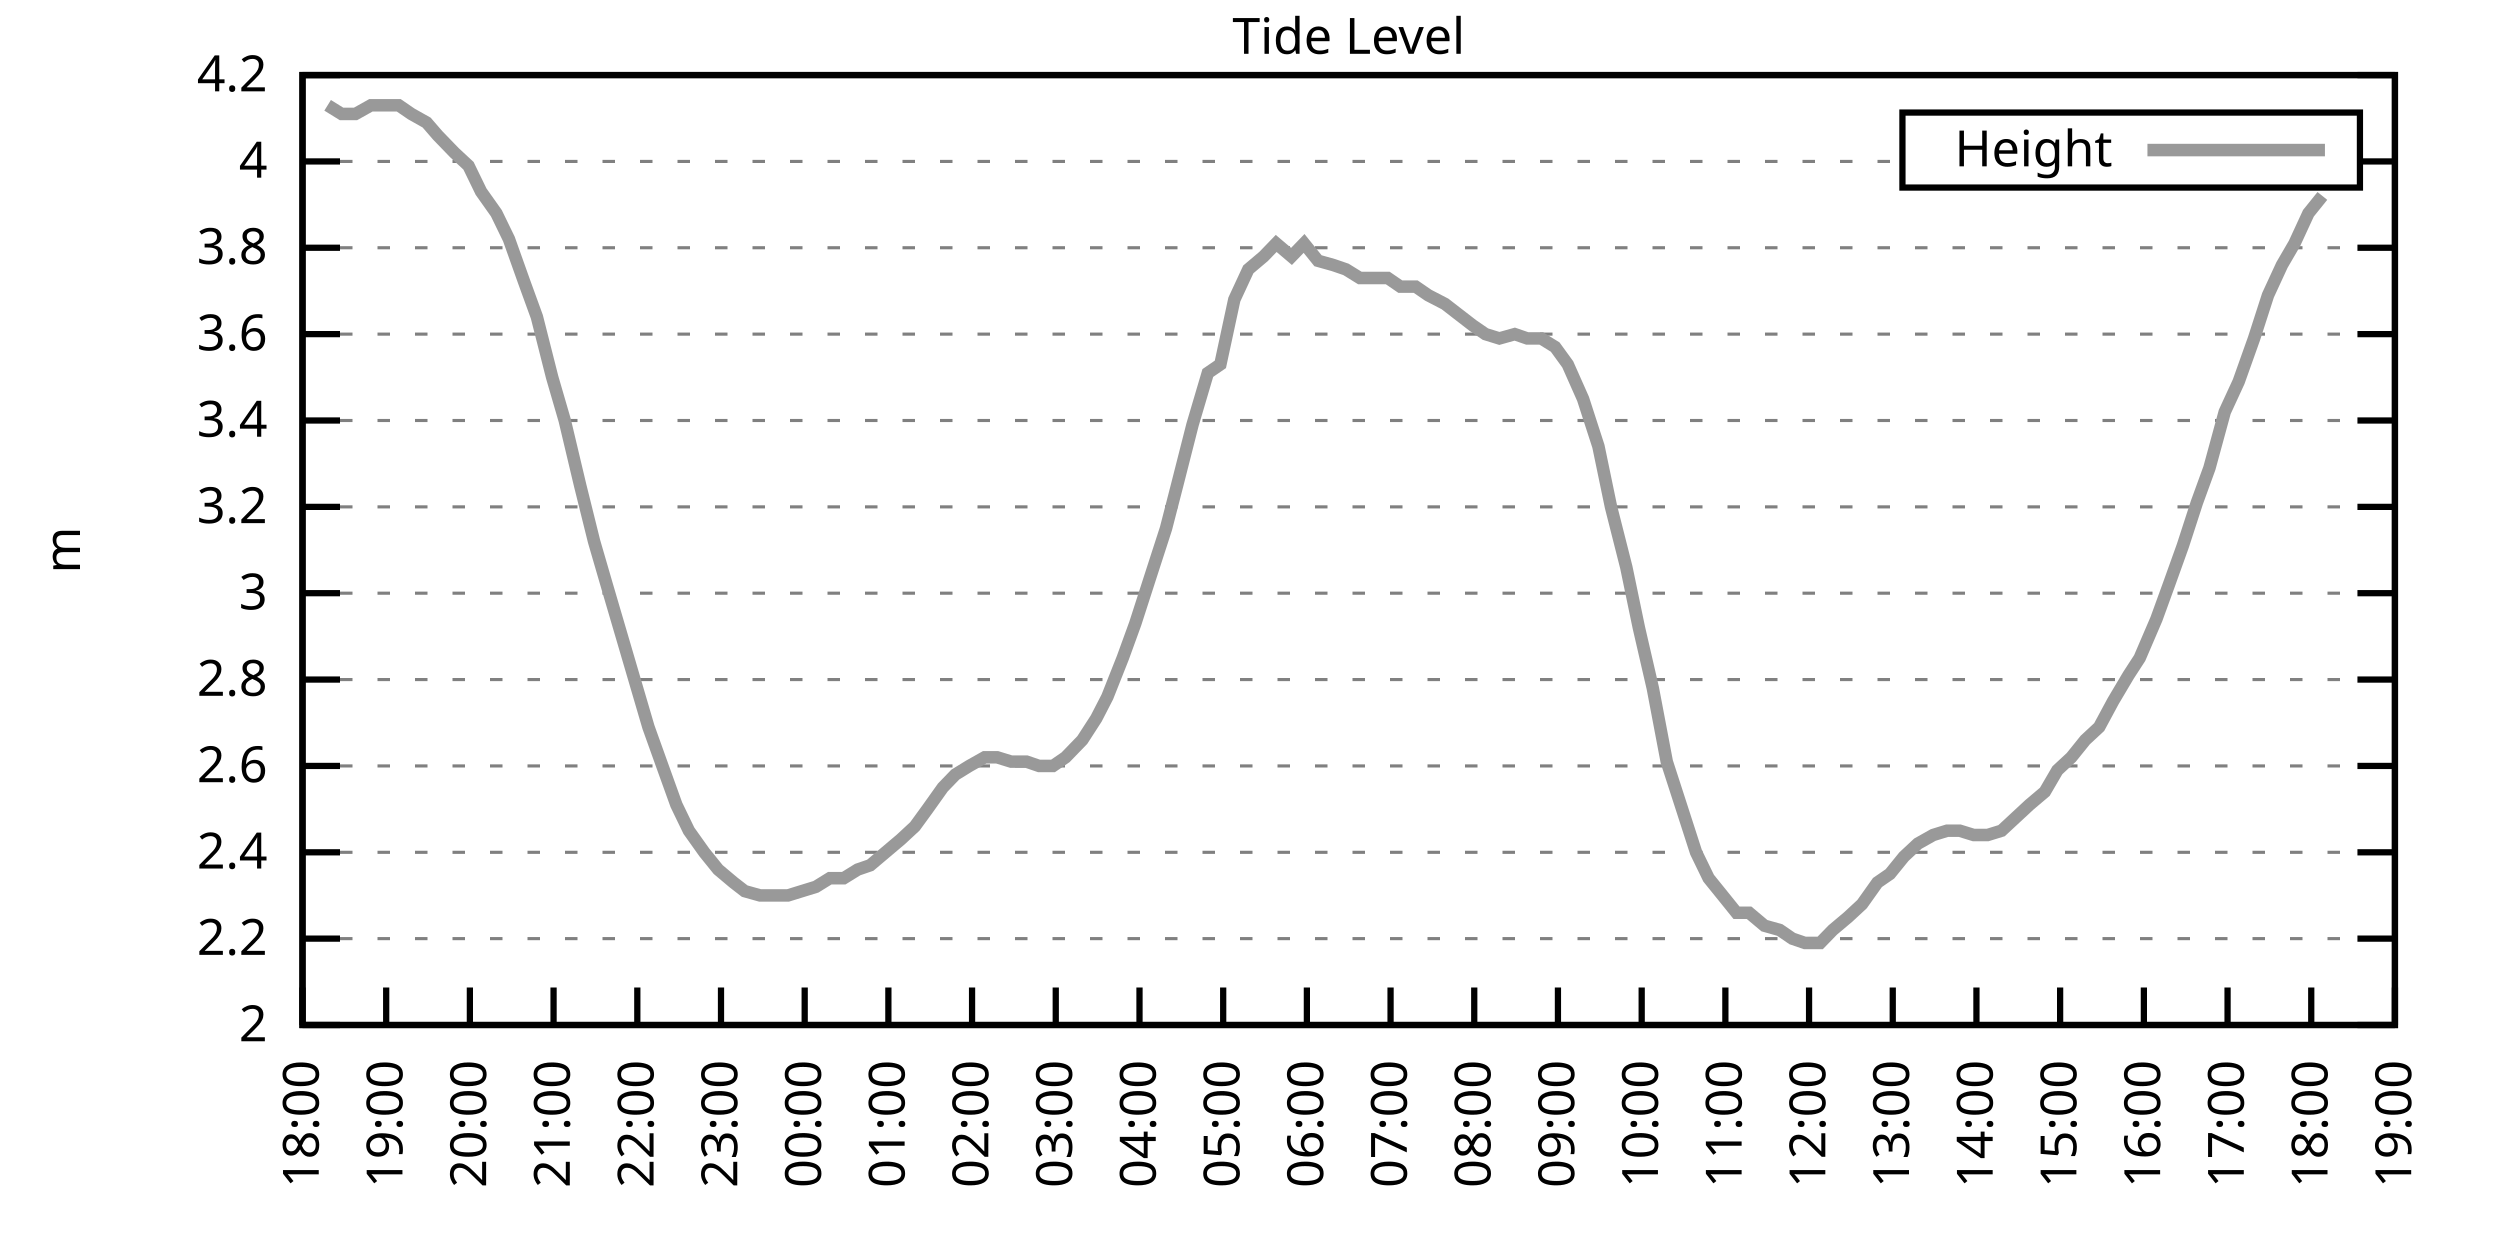
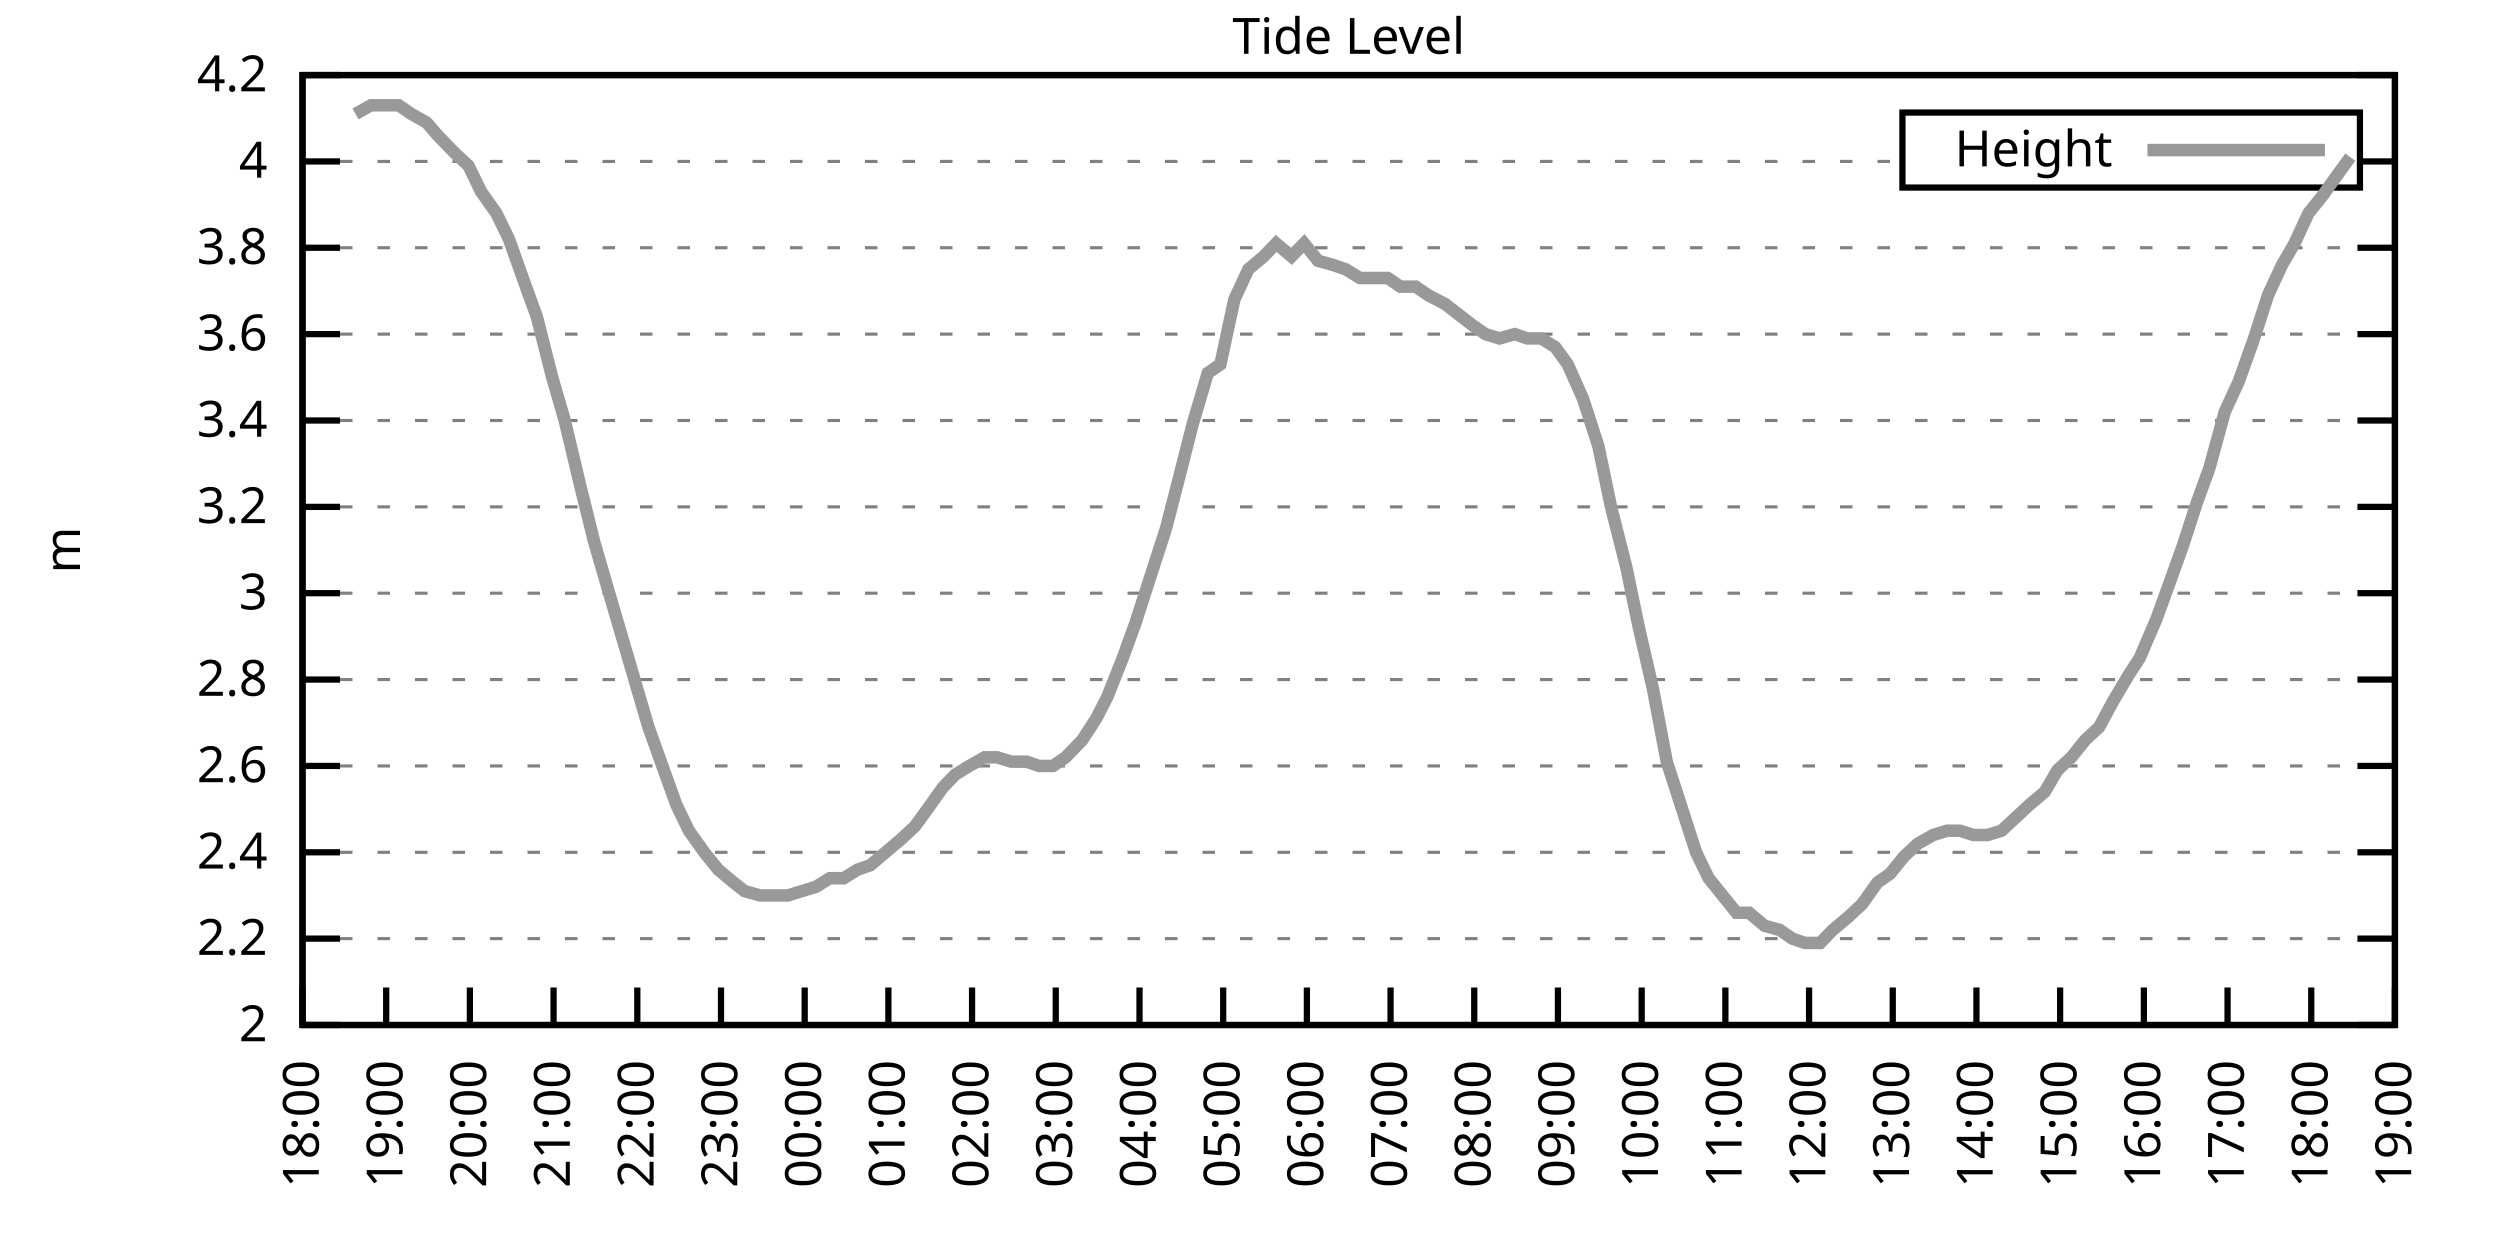
<svg xmlns="http://www.w3.org/2000/svg" xmlns:xlink="http://www.w3.org/1999/xlink" width="400" height="200" viewBox="0 0 400 200">
  <g id="gnuplot_canvas">
    <rect x="0" y="0" width="400" height="200" fill="none" />
    <defs>
      <circle id="gpDot" r="0.5" stroke-width="0.5" stroke="currentColor" />
      <path id="gpPt0" stroke-width="0.333" stroke="currentColor" d="M-1,0 h2 M0,-1 v2" />
      <path id="gpPt1" stroke-width="0.333" stroke="currentColor" d="M-1,-1 L1,1 M1,-1 L-1,1" />
      <path id="gpPt2" stroke-width="0.333" stroke="currentColor" d="M-1,0 L1,0 M0,-1 L0,1 M-1,-1 L1,1 M-1,1 L1,-1" />
      <rect id="gpPt3" stroke-width="0.333" stroke="currentColor" x="-1" y="-1" width="2" height="2" />
      <rect id="gpPt4" stroke-width="0.333" stroke="currentColor" fill="currentColor" x="-1" y="-1" width="2" height="2" />
      <circle id="gpPt5" stroke-width="0.333" stroke="currentColor" cx="0" cy="0" r="1" />
      <use xlink:href="#gpPt5" id="gpPt6" fill="currentColor" stroke="none" />
      <path id="gpPt7" stroke-width="0.333" stroke="currentColor" d="M0,-1.33 L-1.33,0.67 L1.33,0.67 z" />
      <use xlink:href="#gpPt7" id="gpPt8" fill="currentColor" stroke="none" />
      <use xlink:href="#gpPt7" id="gpPt9" stroke="currentColor" transform="rotate(180)" />
      <use xlink:href="#gpPt9" id="gpPt10" fill="currentColor" stroke="none" />
      <use xlink:href="#gpPt3" id="gpPt11" stroke="currentColor" transform="rotate(45)" />
      <use xlink:href="#gpPt11" id="gpPt12" fill="currentColor" stroke="none" />
      <path id="gpPt13" stroke-width="0.333" stroke="currentColor" d="M0,1.330 L1.265,0.411 L0.782,-1.067 L-0.782,-1.076 L-1.265,0.411 z" />
      <use xlink:href="#gpPt13" id="gpPt14" fill="currentColor" stroke="none" />
      <filter id="textbox" filterUnits="objectBoundingBox" x="0" y="0" height="1" width="1">
        <feFlood flood-color="white" flood-opacity="1" result="bgnd" />
        <feComposite in="SourceGraphic" in2="bgnd" operator="atop" />
      </filter>
      <filter id="greybox" filterUnits="objectBoundingBox" x="0" y="0" height="1" width="1">
        <feFlood flood-color="lightgrey" flood-opacity="1" result="grey" />
        <feComposite in="SourceGraphic" in2="grey" operator="atop" />
      </filter>
    </defs>
    <g fill="none" color="white" stroke="currentColor" stroke-width="1.00" stroke-linecap="butt" stroke-linejoin="miter">
</g>
    <g fill="none" color="black" stroke="currentColor" stroke-width="1.00" stroke-linecap="butt" stroke-linejoin="miter">
      <g stroke="none" shape-rendering="crispEdges">
        <polygon fill="rgb(255, 255, 255)" points="48.40,164.00 383.18,164.00 383.18,12.02 48.40,12.02 " />
      </g>
    </g>
    <g fill="none" color="black" stroke="currentColor" stroke-width="1.00" stroke-linecap="butt" stroke-linejoin="miter">
</g>
    <g fill="none" color="black" stroke="black" stroke-width="0.50" stroke-linecap="butt" stroke-linejoin="miter">
</g>
    <g fill="none" color="gray" stroke="currentColor" stroke-width="0.50" stroke-linecap="butt" stroke-linejoin="miter">
      <path stroke="gray" stroke-dasharray="2,4" class="gridline" d="M48.40,164.00 L383.19,164.00  " />
    </g>
    <g fill="none" color="gray" stroke="gray" stroke-width="1.00" stroke-linecap="butt" stroke-linejoin="miter">
</g>
    <g fill="none" color="black" stroke="currentColor" stroke-width="1.00" stroke-linecap="butt" stroke-linejoin="miter">
      <path stroke="black" d="M48.40,164.00 L54.40,164.00 M383.19,164.00 L377.19,164.00  " />
      <g transform="translate(42.80,166.60)" stroke="none" fill="black" font-family="Sans" font-size="8.00" text-anchor="end">
        <text>
          <tspan font-family="Sans"> 2</tspan>
        </text>
      </g>
    </g>
    <g fill="none" color="black" stroke="currentColor" stroke-width="1.00" stroke-linecap="butt" stroke-linejoin="miter">
</g>
    <g fill="none" color="black" stroke="black" stroke-width="0.50" stroke-linecap="butt" stroke-linejoin="miter">
</g>
    <g fill="none" color="gray" stroke="currentColor" stroke-width="0.50" stroke-linecap="butt" stroke-linejoin="miter">
      <path stroke="gray" stroke-dasharray="2,4" class="gridline" d="M48.40,150.18 L383.19,150.18  " />
    </g>
    <g fill="none" color="gray" stroke="gray" stroke-width="1.00" stroke-linecap="butt" stroke-linejoin="miter">
</g>
    <g fill="none" color="black" stroke="currentColor" stroke-width="1.00" stroke-linecap="butt" stroke-linejoin="miter">
      <path stroke="black" d="M48.40,150.18 L54.40,150.18 M383.19,150.18 L377.19,150.18  " />
      <g transform="translate(42.80,152.78)" stroke="none" fill="black" font-family="Sans" font-size="8.00" text-anchor="end">
        <text>
          <tspan font-family="Sans"> 2.2</tspan>
        </text>
      </g>
    </g>
    <g fill="none" color="black" stroke="currentColor" stroke-width="1.00" stroke-linecap="butt" stroke-linejoin="miter">
</g>
    <g fill="none" color="black" stroke="black" stroke-width="0.50" stroke-linecap="butt" stroke-linejoin="miter">
</g>
    <g fill="none" color="gray" stroke="currentColor" stroke-width="0.50" stroke-linecap="butt" stroke-linejoin="miter">
      <path stroke="gray" stroke-dasharray="2,4" class="gridline" d="M48.40,136.37 L383.19,136.37  " />
    </g>
    <g fill="none" color="gray" stroke="gray" stroke-width="1.00" stroke-linecap="butt" stroke-linejoin="miter">
</g>
    <g fill="none" color="black" stroke="currentColor" stroke-width="1.00" stroke-linecap="butt" stroke-linejoin="miter">
      <path stroke="black" d="M48.40,136.37 L54.40,136.37 M383.19,136.37 L377.19,136.37  " />
      <g transform="translate(42.80,138.97)" stroke="none" fill="black" font-family="Sans" font-size="8.00" text-anchor="end">
        <text>
          <tspan font-family="Sans"> 2.4</tspan>
        </text>
      </g>
    </g>
    <g fill="none" color="black" stroke="currentColor" stroke-width="1.00" stroke-linecap="butt" stroke-linejoin="miter">
</g>
    <g fill="none" color="black" stroke="black" stroke-width="0.50" stroke-linecap="butt" stroke-linejoin="miter">
</g>
    <g fill="none" color="gray" stroke="currentColor" stroke-width="0.50" stroke-linecap="butt" stroke-linejoin="miter">
      <path stroke="gray" stroke-dasharray="2,4" class="gridline" d="M48.40,122.55 L383.19,122.55  " />
    </g>
    <g fill="none" color="gray" stroke="gray" stroke-width="1.00" stroke-linecap="butt" stroke-linejoin="miter">
</g>
    <g fill="none" color="black" stroke="currentColor" stroke-width="1.00" stroke-linecap="butt" stroke-linejoin="miter">
      <path stroke="black" d="M48.40,122.55 L54.40,122.55 M383.19,122.55 L377.19,122.55  " />
      <g transform="translate(42.80,125.15)" stroke="none" fill="black" font-family="Sans" font-size="8.00" text-anchor="end">
        <text>
          <tspan font-family="Sans"> 2.6</tspan>
        </text>
      </g>
    </g>
    <g fill="none" color="black" stroke="currentColor" stroke-width="1.00" stroke-linecap="butt" stroke-linejoin="miter">
</g>
    <g fill="none" color="black" stroke="black" stroke-width="0.50" stroke-linecap="butt" stroke-linejoin="miter">
</g>
    <g fill="none" color="gray" stroke="currentColor" stroke-width="0.50" stroke-linecap="butt" stroke-linejoin="miter">
      <path stroke="gray" stroke-dasharray="2,4" class="gridline" d="M48.40,108.73 L383.19,108.73  " />
    </g>
    <g fill="none" color="gray" stroke="gray" stroke-width="1.00" stroke-linecap="butt" stroke-linejoin="miter">
</g>
    <g fill="none" color="black" stroke="currentColor" stroke-width="1.00" stroke-linecap="butt" stroke-linejoin="miter">
      <path stroke="black" d="M48.40,108.73 L54.40,108.73 M383.19,108.73 L377.19,108.73  " />
      <g transform="translate(42.80,111.33)" stroke="none" fill="black" font-family="Sans" font-size="8.00" text-anchor="end">
        <text>
          <tspan font-family="Sans"> 2.8</tspan>
        </text>
      </g>
    </g>
    <g fill="none" color="black" stroke="currentColor" stroke-width="1.00" stroke-linecap="butt" stroke-linejoin="miter">
</g>
    <g fill="none" color="black" stroke="black" stroke-width="0.50" stroke-linecap="butt" stroke-linejoin="miter">
</g>
    <g fill="none" color="gray" stroke="currentColor" stroke-width="0.50" stroke-linecap="butt" stroke-linejoin="miter">
      <path stroke="gray" stroke-dasharray="2,4" class="gridline" d="M48.40,94.91 L383.19,94.91  " />
    </g>
    <g fill="none" color="gray" stroke="gray" stroke-width="1.00" stroke-linecap="butt" stroke-linejoin="miter">
</g>
    <g fill="none" color="black" stroke="currentColor" stroke-width="1.00" stroke-linecap="butt" stroke-linejoin="miter">
      <path stroke="black" d="M48.40,94.91 L54.40,94.91 M383.19,94.91 L377.19,94.91  " />
      <g transform="translate(42.80,97.51)" stroke="none" fill="black" font-family="Sans" font-size="8.00" text-anchor="end">
        <text>
          <tspan font-family="Sans"> 3</tspan>
        </text>
      </g>
    </g>
    <g fill="none" color="black" stroke="currentColor" stroke-width="1.00" stroke-linecap="butt" stroke-linejoin="miter">
</g>
    <g fill="none" color="black" stroke="black" stroke-width="0.50" stroke-linecap="butt" stroke-linejoin="miter">
</g>
    <g fill="none" color="gray" stroke="currentColor" stroke-width="0.50" stroke-linecap="butt" stroke-linejoin="miter">
      <path stroke="gray" stroke-dasharray="2,4" class="gridline" d="M48.40,81.10 L383.19,81.10  " />
    </g>
    <g fill="none" color="gray" stroke="gray" stroke-width="1.00" stroke-linecap="butt" stroke-linejoin="miter">
</g>
    <g fill="none" color="black" stroke="currentColor" stroke-width="1.00" stroke-linecap="butt" stroke-linejoin="miter">
      <path stroke="black" d="M48.40,81.10 L54.40,81.10 M383.19,81.10 L377.19,81.10  " />
      <g transform="translate(42.80,83.70)" stroke="none" fill="black" font-family="Sans" font-size="8.00" text-anchor="end">
        <text>
          <tspan font-family="Sans"> 3.2</tspan>
        </text>
      </g>
    </g>
    <g fill="none" color="black" stroke="currentColor" stroke-width="1.00" stroke-linecap="butt" stroke-linejoin="miter">
</g>
    <g fill="none" color="black" stroke="black" stroke-width="0.50" stroke-linecap="butt" stroke-linejoin="miter">
</g>
    <g fill="none" color="gray" stroke="currentColor" stroke-width="0.50" stroke-linecap="butt" stroke-linejoin="miter">
      <path stroke="gray" stroke-dasharray="2,4" class="gridline" d="M48.40,67.28 L383.19,67.28  " />
    </g>
    <g fill="none" color="gray" stroke="gray" stroke-width="1.00" stroke-linecap="butt" stroke-linejoin="miter">
</g>
    <g fill="none" color="black" stroke="currentColor" stroke-width="1.00" stroke-linecap="butt" stroke-linejoin="miter">
      <path stroke="black" d="M48.40,67.28 L54.40,67.28 M383.19,67.28 L377.19,67.28  " />
      <g transform="translate(42.80,69.88)" stroke="none" fill="black" font-family="Sans" font-size="8.00" text-anchor="end">
        <text>
          <tspan font-family="Sans"> 3.4</tspan>
        </text>
      </g>
    </g>
    <g fill="none" color="black" stroke="currentColor" stroke-width="1.00" stroke-linecap="butt" stroke-linejoin="miter">
</g>
    <g fill="none" color="black" stroke="black" stroke-width="0.50" stroke-linecap="butt" stroke-linejoin="miter">
</g>
    <g fill="none" color="gray" stroke="currentColor" stroke-width="0.50" stroke-linecap="butt" stroke-linejoin="miter">
      <path stroke="gray" stroke-dasharray="2,4" class="gridline" d="M48.40,53.46 L383.19,53.46  " />
    </g>
    <g fill="none" color="gray" stroke="gray" stroke-width="1.00" stroke-linecap="butt" stroke-linejoin="miter">
</g>
    <g fill="none" color="black" stroke="currentColor" stroke-width="1.00" stroke-linecap="butt" stroke-linejoin="miter">
      <path stroke="black" d="M48.40,53.46 L54.40,53.46 M383.19,53.46 L377.19,53.46  " />
      <g transform="translate(42.80,56.06)" stroke="none" fill="black" font-family="Sans" font-size="8.00" text-anchor="end">
        <text>
          <tspan font-family="Sans"> 3.6</tspan>
        </text>
      </g>
    </g>
    <g fill="none" color="black" stroke="currentColor" stroke-width="1.00" stroke-linecap="butt" stroke-linejoin="miter">
</g>
    <g fill="none" color="black" stroke="black" stroke-width="0.50" stroke-linecap="butt" stroke-linejoin="miter">
</g>
    <g fill="none" color="gray" stroke="currentColor" stroke-width="0.50" stroke-linecap="butt" stroke-linejoin="miter">
      <path stroke="gray" stroke-dasharray="2,4" class="gridline" d="M48.40,39.64 L383.19,39.64  " />
    </g>
    <g fill="none" color="gray" stroke="gray" stroke-width="1.00" stroke-linecap="butt" stroke-linejoin="miter">
</g>
    <g fill="none" color="black" stroke="currentColor" stroke-width="1.00" stroke-linecap="butt" stroke-linejoin="miter">
      <path stroke="black" d="M48.40,39.64 L54.40,39.64 M383.19,39.64 L377.19,39.64  " />
      <g transform="translate(42.80,42.24)" stroke="none" fill="black" font-family="Sans" font-size="8.00" text-anchor="end">
        <text>
          <tspan font-family="Sans"> 3.8</tspan>
        </text>
      </g>
    </g>
    <g fill="none" color="black" stroke="currentColor" stroke-width="1.00" stroke-linecap="butt" stroke-linejoin="miter">
</g>
    <g fill="none" color="black" stroke="black" stroke-width="0.50" stroke-linecap="butt" stroke-linejoin="miter">
</g>
    <g fill="none" color="gray" stroke="currentColor" stroke-width="0.50" stroke-linecap="butt" stroke-linejoin="miter">
      <path stroke="gray" stroke-dasharray="2,4" class="gridline" d="M48.40,25.83 L304.39,25.83 M377.59,25.83 L383.19,25.83  " />
    </g>
    <g fill="none" color="gray" stroke="gray" stroke-width="1.00" stroke-linecap="butt" stroke-linejoin="miter">
</g>
    <g fill="none" color="black" stroke="currentColor" stroke-width="1.00" stroke-linecap="butt" stroke-linejoin="miter">
      <path stroke="black" d="M48.40,25.83 L54.40,25.83 M383.19,25.83 L377.19,25.83  " />
      <g transform="translate(42.80,28.43)" stroke="none" fill="black" font-family="Sans" font-size="8.00" text-anchor="end">
        <text>
          <tspan font-family="Sans"> 4</tspan>
        </text>
      </g>
    </g>
    <g fill="none" color="black" stroke="currentColor" stroke-width="1.00" stroke-linecap="butt" stroke-linejoin="miter">
</g>
    <g fill="none" color="black" stroke="black" stroke-width="0.50" stroke-linecap="butt" stroke-linejoin="miter">
</g>
    <g fill="none" color="gray" stroke="currentColor" stroke-width="0.50" stroke-linecap="butt" stroke-linejoin="miter">
      <path stroke="gray" stroke-dasharray="2,4" class="gridline" d="M48.40,12.01 L383.19,12.01  " />
    </g>
    <g fill="none" color="gray" stroke="gray" stroke-width="1.00" stroke-linecap="butt" stroke-linejoin="miter">
</g>
    <g fill="none" color="black" stroke="currentColor" stroke-width="1.00" stroke-linecap="butt" stroke-linejoin="miter">
      <path stroke="black" d="M48.40,12.01 L54.40,12.01 M383.19,12.01 L377.19,12.01  " />
      <g transform="translate(42.80,14.61)" stroke="none" fill="black" font-family="Sans" font-size="8.00" text-anchor="end">
        <text>
          <tspan font-family="Sans"> 4.2</tspan>
        </text>
      </g>
    </g>
    <g fill="none" color="black" stroke="currentColor" stroke-width="1.00" stroke-linecap="butt" stroke-linejoin="miter">
      <path stroke="black" d="M48.40,164.00 L48.40,158.00  " />
      <g transform="translate(51.00,169.60) rotate(270.00)" stroke="none" fill="black" font-family="Sans" font-size="8.00" text-anchor="end">
        <text>
          <tspan font-family="Sans">18:00</tspan>
        </text>
      </g>
    </g>
    <g fill="none" color="black" stroke="currentColor" stroke-width="1.00" stroke-linecap="butt" stroke-linejoin="miter">
      <path stroke="black" d="M61.79,164.00 L61.79,158.00  " />
      <g transform="translate(64.39,169.60) rotate(270.00)" stroke="none" fill="black" font-family="Sans" font-size="8.00" text-anchor="end">
        <text>
          <tspan font-family="Sans">19:00</tspan>
        </text>
      </g>
    </g>
    <g fill="none" color="black" stroke="currentColor" stroke-width="1.00" stroke-linecap="butt" stroke-linejoin="miter">
      <path stroke="black" d="M75.18,164.00 L75.18,158.00  " />
      <g transform="translate(77.78,169.60) rotate(270.00)" stroke="none" fill="black" font-family="Sans" font-size="8.00" text-anchor="end">
        <text>
          <tspan font-family="Sans">20:00</tspan>
        </text>
      </g>
    </g>
    <g fill="none" color="black" stroke="currentColor" stroke-width="1.00" stroke-linecap="butt" stroke-linejoin="miter">
      <path stroke="black" d="M88.57,164.00 L88.57,158.00  " />
      <g transform="translate(91.17,169.60) rotate(270.00)" stroke="none" fill="black" font-family="Sans" font-size="8.00" text-anchor="end">
        <text>
          <tspan font-family="Sans">21:00</tspan>
        </text>
      </g>
    </g>
    <g fill="none" color="black" stroke="currentColor" stroke-width="1.00" stroke-linecap="butt" stroke-linejoin="miter">
      <path stroke="black" d="M101.97,164.00 L101.97,158.00  " />
      <g transform="translate(104.57,169.60) rotate(270.00)" stroke="none" fill="black" font-family="Sans" font-size="8.00" text-anchor="end">
        <text>
          <tspan font-family="Sans">22:00</tspan>
        </text>
      </g>
    </g>
    <g fill="none" color="black" stroke="currentColor" stroke-width="1.00" stroke-linecap="butt" stroke-linejoin="miter">
      <path stroke="black" d="M115.36,164.00 L115.36,158.00  " />
      <g transform="translate(117.96,169.60) rotate(270.00)" stroke="none" fill="black" font-family="Sans" font-size="8.00" text-anchor="end">
        <text>
          <tspan font-family="Sans">23:00</tspan>
        </text>
      </g>
    </g>
    <g fill="none" color="black" stroke="currentColor" stroke-width="1.00" stroke-linecap="butt" stroke-linejoin="miter">
      <path stroke="black" d="M128.75,164.00 L128.75,158.00  " />
      <g transform="translate(131.35,169.60) rotate(270.00)" stroke="none" fill="black" font-family="Sans" font-size="8.00" text-anchor="end">
        <text>
          <tspan font-family="Sans">00:00</tspan>
        </text>
      </g>
    </g>
    <g fill="none" color="black" stroke="currentColor" stroke-width="1.00" stroke-linecap="butt" stroke-linejoin="miter">
      <path stroke="black" d="M142.14,164.00 L142.14,158.00  " />
      <g transform="translate(144.74,169.60) rotate(270.00)" stroke="none" fill="black" font-family="Sans" font-size="8.00" text-anchor="end">
        <text>
          <tspan font-family="Sans">01:00</tspan>
        </text>
      </g>
    </g>
    <g fill="none" color="black" stroke="currentColor" stroke-width="1.00" stroke-linecap="butt" stroke-linejoin="miter">
      <path stroke="black" d="M155.53,164.00 L155.53,158.00  " />
      <g transform="translate(158.13,169.60) rotate(270.00)" stroke="none" fill="black" font-family="Sans" font-size="8.00" text-anchor="end">
        <text>
          <tspan font-family="Sans">02:00</tspan>
        </text>
      </g>
    </g>
    <g fill="none" color="black" stroke="currentColor" stroke-width="1.00" stroke-linecap="butt" stroke-linejoin="miter">
      <path stroke="black" d="M168.92,164.00 L168.92,158.00  " />
      <g transform="translate(171.52,169.60) rotate(270.00)" stroke="none" fill="black" font-family="Sans" font-size="8.00" text-anchor="end">
        <text>
          <tspan font-family="Sans">03:00</tspan>
        </text>
      </g>
    </g>
    <g fill="none" color="black" stroke="currentColor" stroke-width="1.00" stroke-linecap="butt" stroke-linejoin="miter">
      <path stroke="black" d="M182.32,164.00 L182.32,158.00  " />
      <g transform="translate(184.92,169.60) rotate(270.00)" stroke="none" fill="black" font-family="Sans" font-size="8.00" text-anchor="end">
        <text>
          <tspan font-family="Sans">04:00</tspan>
        </text>
      </g>
    </g>
    <g fill="none" color="black" stroke="currentColor" stroke-width="1.00" stroke-linecap="butt" stroke-linejoin="miter">
      <path stroke="black" d="M195.71,164.00 L195.71,158.00  " />
      <g transform="translate(198.31,169.60) rotate(270.00)" stroke="none" fill="black" font-family="Sans" font-size="8.00" text-anchor="end">
        <text>
          <tspan font-family="Sans">05:00</tspan>
        </text>
      </g>
    </g>
    <g fill="none" color="black" stroke="currentColor" stroke-width="1.00" stroke-linecap="butt" stroke-linejoin="miter">
      <path stroke="black" d="M209.10,164.00 L209.10,158.00  " />
      <g transform="translate(211.70,169.60) rotate(270.00)" stroke="none" fill="black" font-family="Sans" font-size="8.00" text-anchor="end">
        <text>
          <tspan font-family="Sans">06:00</tspan>
        </text>
      </g>
    </g>
    <g fill="none" color="black" stroke="currentColor" stroke-width="1.00" stroke-linecap="butt" stroke-linejoin="miter">
      <path stroke="black" d="M222.49,164.00 L222.49,158.00  " />
      <g transform="translate(225.09,169.60) rotate(270.00)" stroke="none" fill="black" font-family="Sans" font-size="8.00" text-anchor="end">
        <text>
          <tspan font-family="Sans">07:00</tspan>
        </text>
      </g>
    </g>
    <g fill="none" color="black" stroke="currentColor" stroke-width="1.00" stroke-linecap="butt" stroke-linejoin="miter">
      <path stroke="black" d="M235.88,164.00 L235.88,158.00  " />
      <g transform="translate(238.48,169.60) rotate(270.00)" stroke="none" fill="black" font-family="Sans" font-size="8.00" text-anchor="end">
        <text>
          <tspan font-family="Sans">08:00</tspan>
        </text>
      </g>
    </g>
    <g fill="none" color="black" stroke="currentColor" stroke-width="1.00" stroke-linecap="butt" stroke-linejoin="miter">
      <path stroke="black" d="M249.27,164.00 L249.27,158.00  " />
      <g transform="translate(251.87,169.60) rotate(270.00)" stroke="none" fill="black" font-family="Sans" font-size="8.00" text-anchor="end">
        <text>
          <tspan font-family="Sans">09:00</tspan>
        </text>
      </g>
    </g>
    <g fill="none" color="black" stroke="currentColor" stroke-width="1.00" stroke-linecap="butt" stroke-linejoin="miter">
      <path stroke="black" d="M262.67,164.00 L262.67,158.00  " />
      <g transform="translate(265.27,169.60) rotate(270.00)" stroke="none" fill="black" font-family="Sans" font-size="8.00" text-anchor="end">
        <text>
          <tspan font-family="Sans">10:00</tspan>
        </text>
      </g>
    </g>
    <g fill="none" color="black" stroke="currentColor" stroke-width="1.00" stroke-linecap="butt" stroke-linejoin="miter">
      <path stroke="black" d="M276.06,164.00 L276.06,158.00  " />
      <g transform="translate(278.66,169.60) rotate(270.00)" stroke="none" fill="black" font-family="Sans" font-size="8.00" text-anchor="end">
        <text>
          <tspan font-family="Sans">11:00</tspan>
        </text>
      </g>
    </g>
    <g fill="none" color="black" stroke="currentColor" stroke-width="1.00" stroke-linecap="butt" stroke-linejoin="miter">
      <path stroke="black" d="M289.45,164.00 L289.45,158.00  " />
      <g transform="translate(292.05,169.60) rotate(270.00)" stroke="none" fill="black" font-family="Sans" font-size="8.00" text-anchor="end">
        <text>
          <tspan font-family="Sans">12:00</tspan>
        </text>
      </g>
    </g>
    <g fill="none" color="black" stroke="currentColor" stroke-width="1.00" stroke-linecap="butt" stroke-linejoin="miter">
      <path stroke="black" d="M302.84,164.00 L302.84,158.00  " />
      <g transform="translate(305.44,169.60) rotate(270.00)" stroke="none" fill="black" font-family="Sans" font-size="8.00" text-anchor="end">
        <text>
          <tspan font-family="Sans">13:00</tspan>
        </text>
      </g>
    </g>
    <g fill="none" color="black" stroke="currentColor" stroke-width="1.00" stroke-linecap="butt" stroke-linejoin="miter">
      <path stroke="black" d="M316.23,164.00 L316.23,158.00  " />
      <g transform="translate(318.83,169.60) rotate(270.00)" stroke="none" fill="black" font-family="Sans" font-size="8.00" text-anchor="end">
        <text>
          <tspan font-family="Sans">14:00</tspan>
        </text>
      </g>
    </g>
    <g fill="none" color="black" stroke="currentColor" stroke-width="1.00" stroke-linecap="butt" stroke-linejoin="miter">
      <path stroke="black" d="M329.62,164.00 L329.62,158.00  " />
      <g transform="translate(332.22,169.60) rotate(270.00)" stroke="none" fill="black" font-family="Sans" font-size="8.00" text-anchor="end">
        <text>
          <tspan font-family="Sans">15:00</tspan>
        </text>
      </g>
    </g>
    <g fill="none" color="black" stroke="currentColor" stroke-width="1.00" stroke-linecap="butt" stroke-linejoin="miter">
      <path stroke="black" d="M343.02,164.00 L343.02,158.00  " />
      <g transform="translate(345.62,169.60) rotate(270.00)" stroke="none" fill="black" font-family="Sans" font-size="8.00" text-anchor="end">
        <text>
          <tspan font-family="Sans">16:00</tspan>
        </text>
      </g>
    </g>
    <g fill="none" color="black" stroke="currentColor" stroke-width="1.00" stroke-linecap="butt" stroke-linejoin="miter">
      <path stroke="black" d="M356.41,164.00 L356.41,158.00  " />
      <g transform="translate(359.01,169.60) rotate(270.00)" stroke="none" fill="black" font-family="Sans" font-size="8.00" text-anchor="end">
        <text>
          <tspan font-family="Sans">17:00</tspan>
        </text>
      </g>
    </g>
    <g fill="none" color="black" stroke="currentColor" stroke-width="1.00" stroke-linecap="butt" stroke-linejoin="miter">
      <path stroke="black" d="M369.80,164.00 L369.80,158.00  " />
      <g transform="translate(372.40,169.60) rotate(270.00)" stroke="none" fill="black" font-family="Sans" font-size="8.00" text-anchor="end">
        <text>
          <tspan font-family="Sans">18:00</tspan>
        </text>
      </g>
    </g>
    <g fill="none" color="black" stroke="currentColor" stroke-width="1.00" stroke-linecap="butt" stroke-linejoin="miter">
      <path stroke="black" d="M383.19,164.00 L383.19,158.00  " />
      <g transform="translate(385.79,169.60) rotate(270.00)" stroke="none" fill="black" font-family="Sans" font-size="8.00" text-anchor="end">
        <text>
          <tspan font-family="Sans">19:00</tspan>
        </text>
      </g>
    </g>
    <g fill="none" color="black" stroke="currentColor" stroke-width="1.00" stroke-linecap="butt" stroke-linejoin="miter">
</g>
    <g fill="none" color="black" stroke="currentColor" stroke-width="1.00" stroke-linecap="butt" stroke-linejoin="miter">
      <path stroke="black" d="M48.40,12.01 L48.40,164.00 L383.19,164.00 L383.19,12.01 L48.40,12.01 Z  " />
    </g>
    <g fill="none" color="black" stroke="currentColor" stroke-width="1.00" stroke-linecap="butt" stroke-linejoin="miter">
</g>
    <g fill="none" color="black" stroke="currentColor" stroke-width="1.00" stroke-linecap="butt" stroke-linejoin="miter">
      <path stroke="black" d="M304.39,30.01 L304.39,18.01 L377.59,18.01 L377.59,30.01 L304.39,30.01 Z  " />
    </g>
    <g id="Tide_level_plot_1">
      <g fill="none" color="white" stroke="black" stroke-width="2.00" stroke-linecap="butt" stroke-linejoin="miter">
</g>
      <g fill="none" color="black" stroke="currentColor" stroke-width="2.00" stroke-linecap="butt" stroke-linejoin="miter">
        <g transform="translate(337.99,26.61)" stroke="none" fill="black" font-family="Sans" font-size="8.00" text-anchor="end">
          <text>
            <tspan font-family="Sans">Height</tspan>
          </text>
        </g>
      </g>
      <g fill="none" color="black" stroke="currentColor" stroke-width="2.00" stroke-linecap="butt" stroke-linejoin="miter">
-         <path stroke="rgb(153, 153, 153)" d="M343.59,24.01 L371.99,24.01 M52.42,16.85 L54.65,18.23 L56.88,18.23 L59.34,16.85 L61.35,16.85 L63.80,16.85   L65.81,18.23 L68.26,19.61 L70.05,21.68 L72.73,24.45 L74.96,26.52 L76.97,30.66 L79.42,34.12 L81.43,38.26   L83.89,45.17 L85.90,50.70 L88.35,60.37 L90.36,67.28 L92.82,77.64 L95.05,86.62 L97.06,93.53 L99.29,101.13   L101.52,108.73 L103.75,116.33 L105.98,122.55 L108.22,128.77 L110.22,132.91 L112.68,136.37 L114.91,139.13 L117.37,141.20   L119.15,142.58 L121.61,143.27 L123.84,143.27 L126.07,143.27 L128.30,142.58 L130.54,141.89 L132.77,140.51 L135.00,140.51   L137.23,139.13 L139.24,138.44 L141.69,136.37 L144.15,134.29 L146.38,132.22 L148.39,129.46 L150.85,126.00 L152.85,123.93   L155.09,122.55 L157.54,121.17 L159.55,121.17 L161.78,121.86 L164.24,121.86 L166.25,122.55 L168.48,122.55 L170.49,121.17   L173.17,118.40 L175.40,114.95 L177.18,111.49 L179.64,105.28 L181.65,99.75 L184.10,92.15 L186.56,84.55 L188.34,77.64   L190.80,67.97 L193.25,59.68 L195.26,58.30 L197.49,47.93 L199.73,43.10 L202.18,41.03 L204.19,38.95 L206.64,41.03   L208.65,38.95 L210.88,41.72 L213.34,42.41 L215.35,43.10 L217.58,44.48 L220.04,44.48 L222.04,44.48 L224.05,45.86   L226.51,45.86 L228.52,47.24 L231.20,48.63 L232.98,50.01 L235.66,52.08 L237.67,53.46 L239.90,54.15 L242.36,53.46   L244.36,54.15 L246.60,54.15 L248.83,55.53 L250.84,58.30 L253.29,63.82 L255.75,71.42 L257.76,81.10 L260.21,90.77   L262.22,100.44 L264.45,110.11 L266.68,121.86 L269.14,129.46 L271.37,136.37 L273.38,140.51 L275.61,143.27 L277.84,146.04   L279.85,146.04 L282.31,148.11 L284.76,148.80 L286.77,150.18 L288.78,150.87 L291.23,150.87 L293.24,148.80 L295.70,146.73   L297.93,144.66 L300.39,141.20 L302.39,139.82 L304.63,137.06 L306.86,134.98 L309.31,133.60 L311.54,132.91 L313.55,132.91   L315.79,133.60 L318.02,133.60 L320.25,132.91 L322.48,130.84 L324.71,128.77 L327.17,126.69 L329.18,123.24 L331.41,121.17   L333.64,118.40 L335.87,116.33 L338.10,112.19 L340.56,108.04 L342.35,105.28 L345.02,99.06 L347.03,93.53 L349.26,87.31   L351.50,80.41 L353.51,74.88 L355.96,65.90 L358.19,61.06 L360.65,54.15 L362.88,47.24 L365.11,42.41 L367.12,38.95   L369.35,34.12 L371.58,31.35  " />
+         <path stroke="rgb(153, 153, 153)" d="M343.59,24.01 L371.99,24.01 M56.88,18.23 L59.34,16.85 L61.35,16.85 L63.80,16.85 L65.81,18.23 L68.26,19.61   L70.05,21.68 L72.73,24.45 L74.96,26.52 L76.97,30.66 L79.42,34.12 L81.43,38.26 L83.89,45.17 L85.90,50.70   L88.35,60.37 L90.36,67.28 L92.82,77.64 L95.05,86.62 L97.06,93.53 L99.29,101.13 L101.52,108.73 L103.75,116.33   L105.98,122.55 L108.22,128.77 L110.22,132.91 L112.68,136.37 L114.91,139.13 L117.37,141.20 L119.15,142.58 L121.61,143.27   L123.84,143.27 L126.07,143.27 L128.30,142.58 L130.54,141.89 L132.77,140.51 L135.00,140.51 L137.23,139.13 L139.24,138.44   L141.69,136.37 L144.15,134.29 L146.38,132.22 L148.39,129.46 L150.85,126.00 L152.85,123.93 L155.09,122.55 L157.54,121.17   L159.55,121.17 L161.78,121.86 L164.24,121.86 L166.25,122.55 L168.48,122.55 L170.49,121.17 L173.17,118.40 L175.40,114.95   L177.18,111.49 L179.64,105.28 L181.65,99.75 L184.10,92.15 L186.56,84.55 L188.34,77.64 L190.80,67.97 L193.25,59.68   L195.26,58.30 L197.49,47.93 L199.73,43.10 L202.18,41.03 L204.19,38.95 L206.64,41.03 L208.65,38.95 L210.88,41.72   L213.34,42.41 L215.35,43.10 L217.58,44.48 L220.04,44.48 L222.04,44.48 L224.05,45.86 L226.51,45.86 L228.52,47.24   L231.20,48.63 L232.98,50.01 L235.66,52.08 L237.67,53.46 L239.90,54.15 L242.36,53.46 L244.36,54.15 L246.60,54.15   L248.83,55.53 L250.84,58.30 L253.29,63.82 L255.75,71.42 L257.76,81.10 L260.21,90.77 L262.22,100.44 L264.45,110.11   L266.68,121.86 L269.14,129.46 L271.37,136.37 L273.38,140.51 L275.61,143.27 L277.84,146.04 L279.85,146.04 L282.31,148.11   L284.76,148.80 L286.77,150.18 L288.78,150.87 L291.23,150.87 L293.24,148.80 L295.70,146.73 L297.93,144.66 L300.39,141.20   L302.39,139.82 L304.63,137.06 L306.86,134.98 L309.31,133.60 L311.54,132.91 L313.55,132.91 L315.79,133.60 L318.02,133.60   L320.25,132.91 L322.48,130.84 L324.71,128.77 L327.17,126.69 L329.18,123.24 L331.41,121.17 L333.64,118.40 L335.87,116.33   L338.10,112.19 L340.56,108.04 L342.35,105.28 L345.02,99.06 L347.03,93.53 L349.26,87.31 L351.50,80.41 L353.51,74.88   L355.96,65.90 L358.19,61.06 L360.65,54.15 L362.88,47.24 L365.11,42.41 L367.12,38.95 L369.35,34.12 L371.58,31.35   L374.04,27.90 L376.05,25.14  " />
      </g>
    </g>
    <g fill="none" color="black" stroke="currentColor" stroke-width="2.00" stroke-linecap="butt" stroke-linejoin="miter">
</g>
    <g fill="none" color="black" stroke="black" stroke-width="1.00" stroke-linecap="butt" stroke-linejoin="miter">
</g>
    <g fill="none" color="black" stroke="currentColor" stroke-width="1.00" stroke-linecap="butt" stroke-linejoin="miter">
      <path stroke="black" d="M48.40,12.01 L48.40,164.00 L383.19,164.00 L383.19,12.01 L48.40,12.01 Z  " />
      <g transform="translate(12.80,88.01) rotate(270.00)" stroke="none" fill="black" font-family="Sans" font-size="8.00" text-anchor="middle">
        <text>
          <tspan font-family="Sans">m</tspan>
        </text>
      </g>
    </g>
    <g fill="none" color="black" stroke="currentColor" stroke-width="1.00" stroke-linecap="butt" stroke-linejoin="miter">
</g>
    <g fill="none" color="black" stroke="currentColor" stroke-width="1.00" stroke-linecap="butt" stroke-linejoin="miter">
      <g transform="translate(215.79,8.61)" stroke="none" fill="black" font-family="Sans" font-size="8.00" text-anchor="middle">
        <text>
          <tspan font-family="Sans">Tide Level</tspan>
        </text>
      </g>
    </g>
    <g fill="none" color="black" stroke="currentColor" stroke-width="1.00" stroke-linecap="butt" stroke-linejoin="miter">
</g>
  </g>
</svg>
